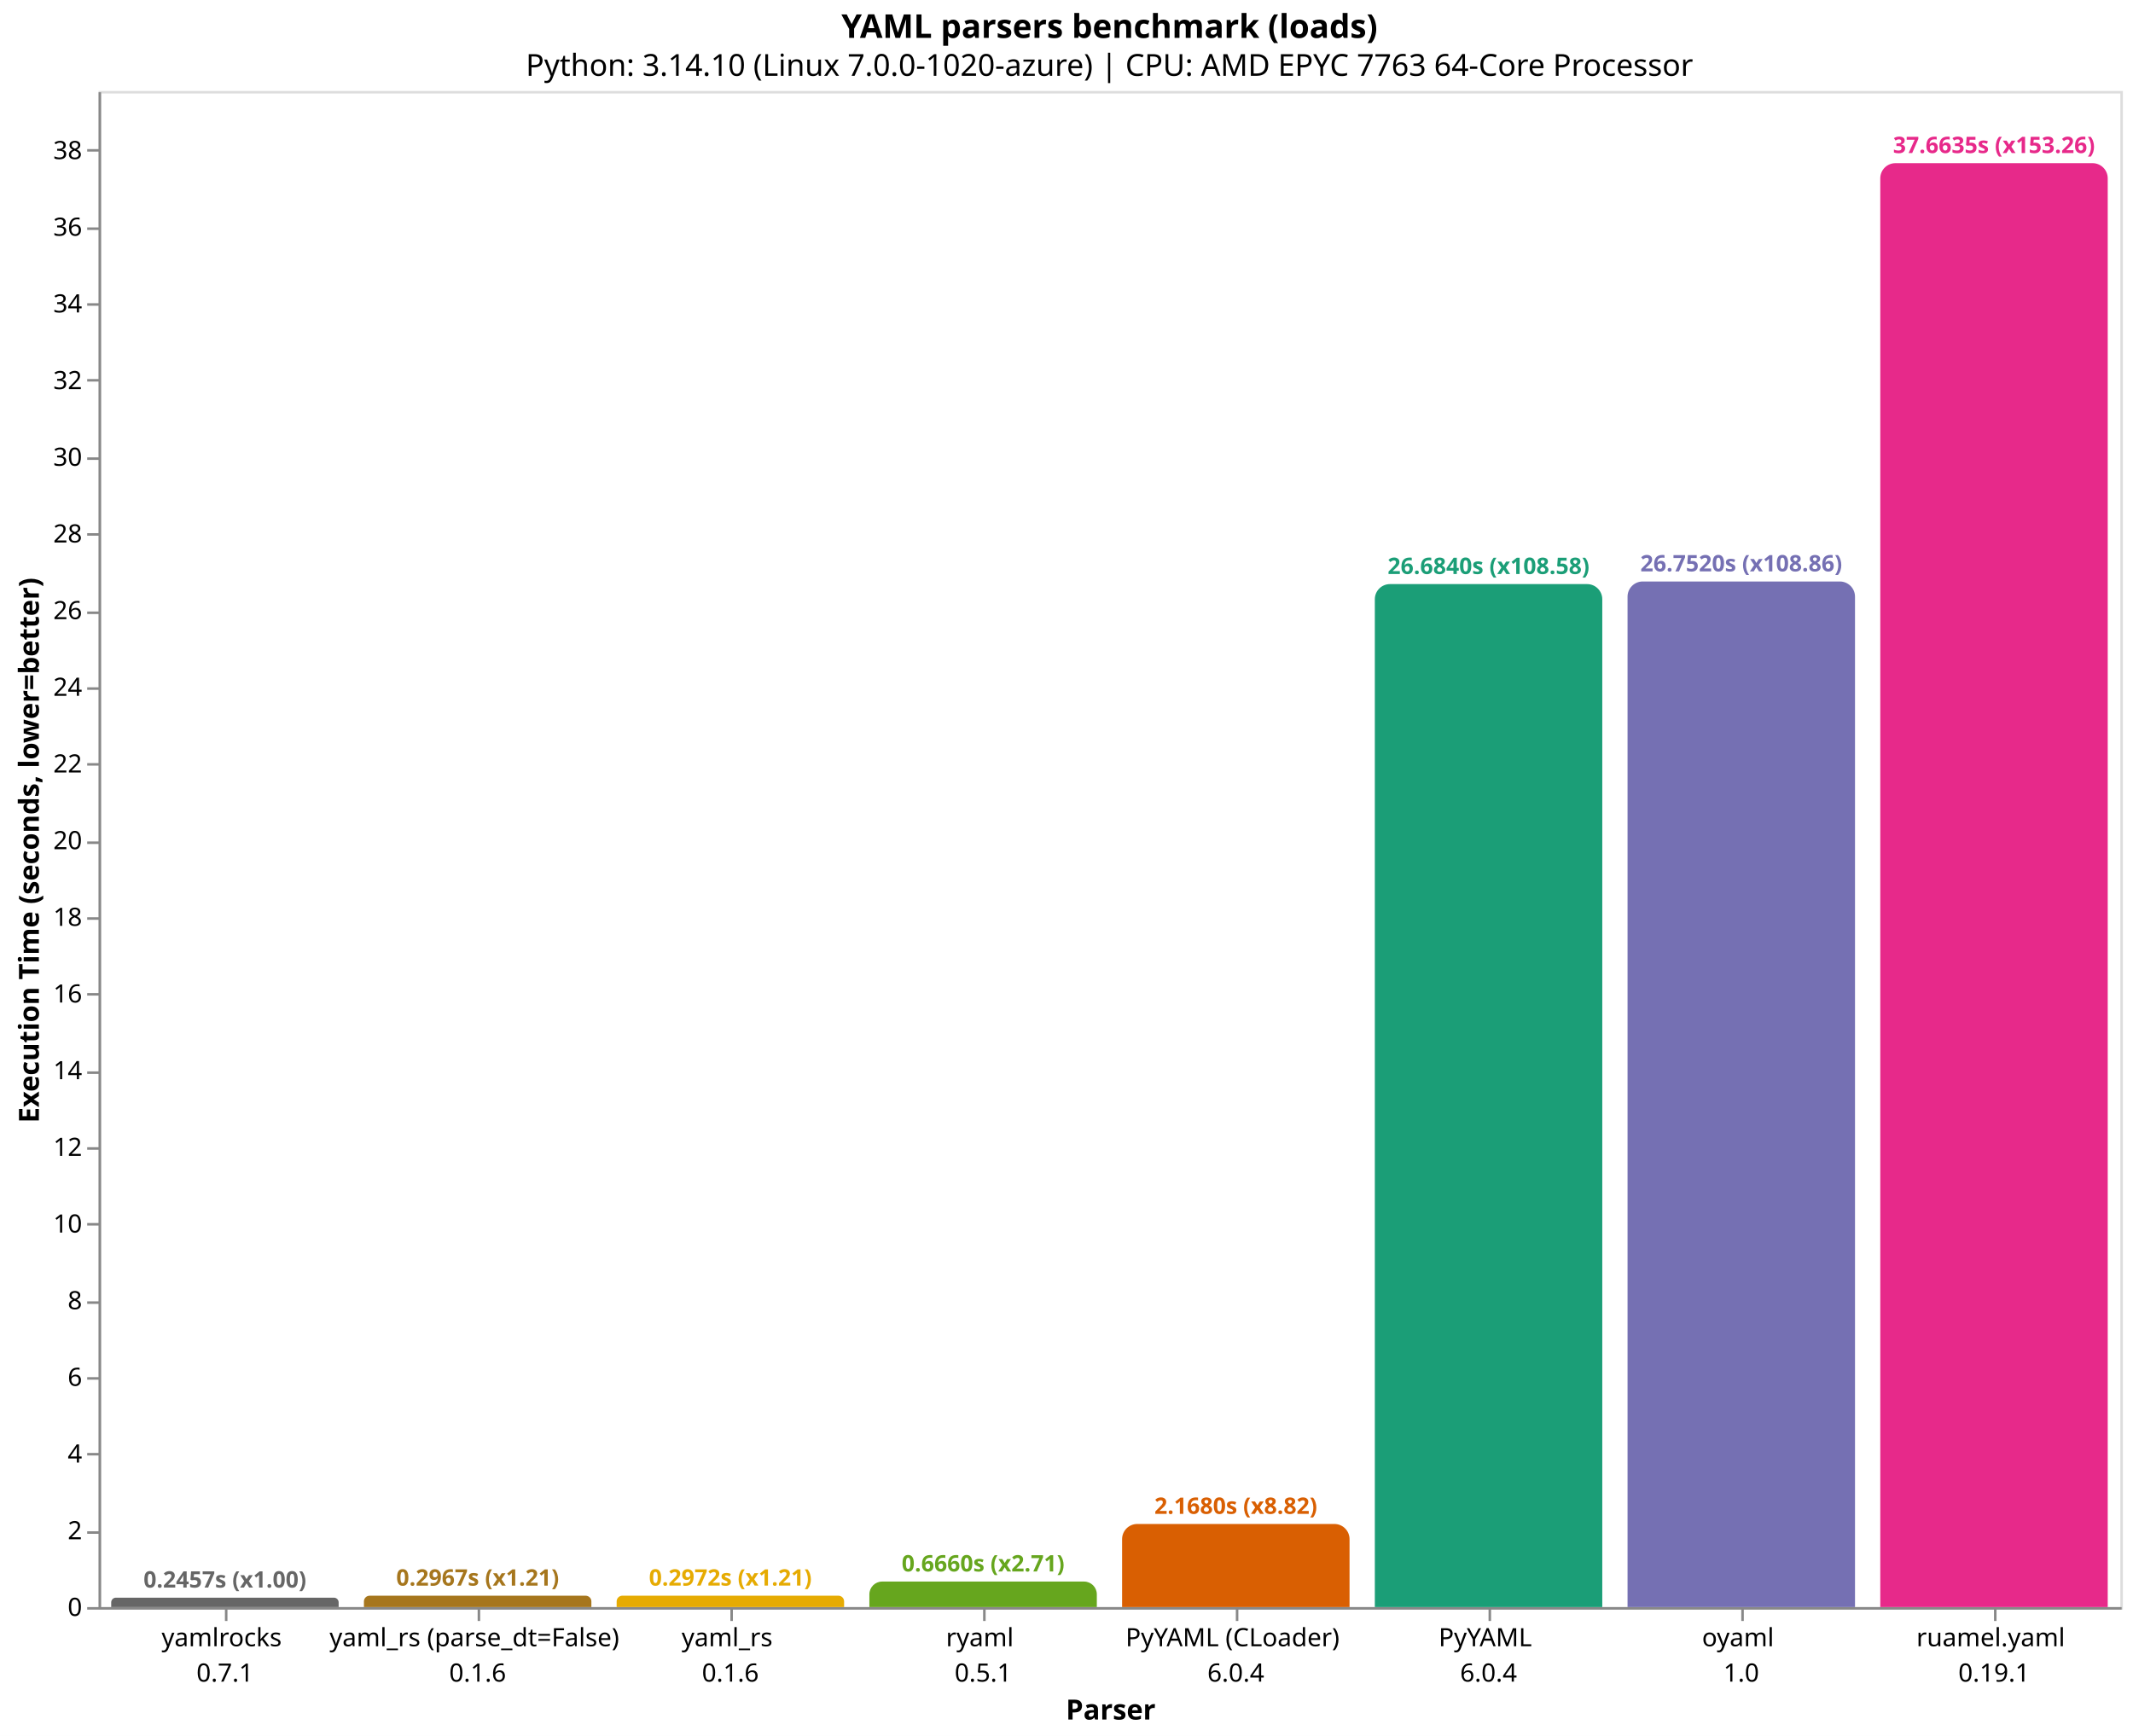
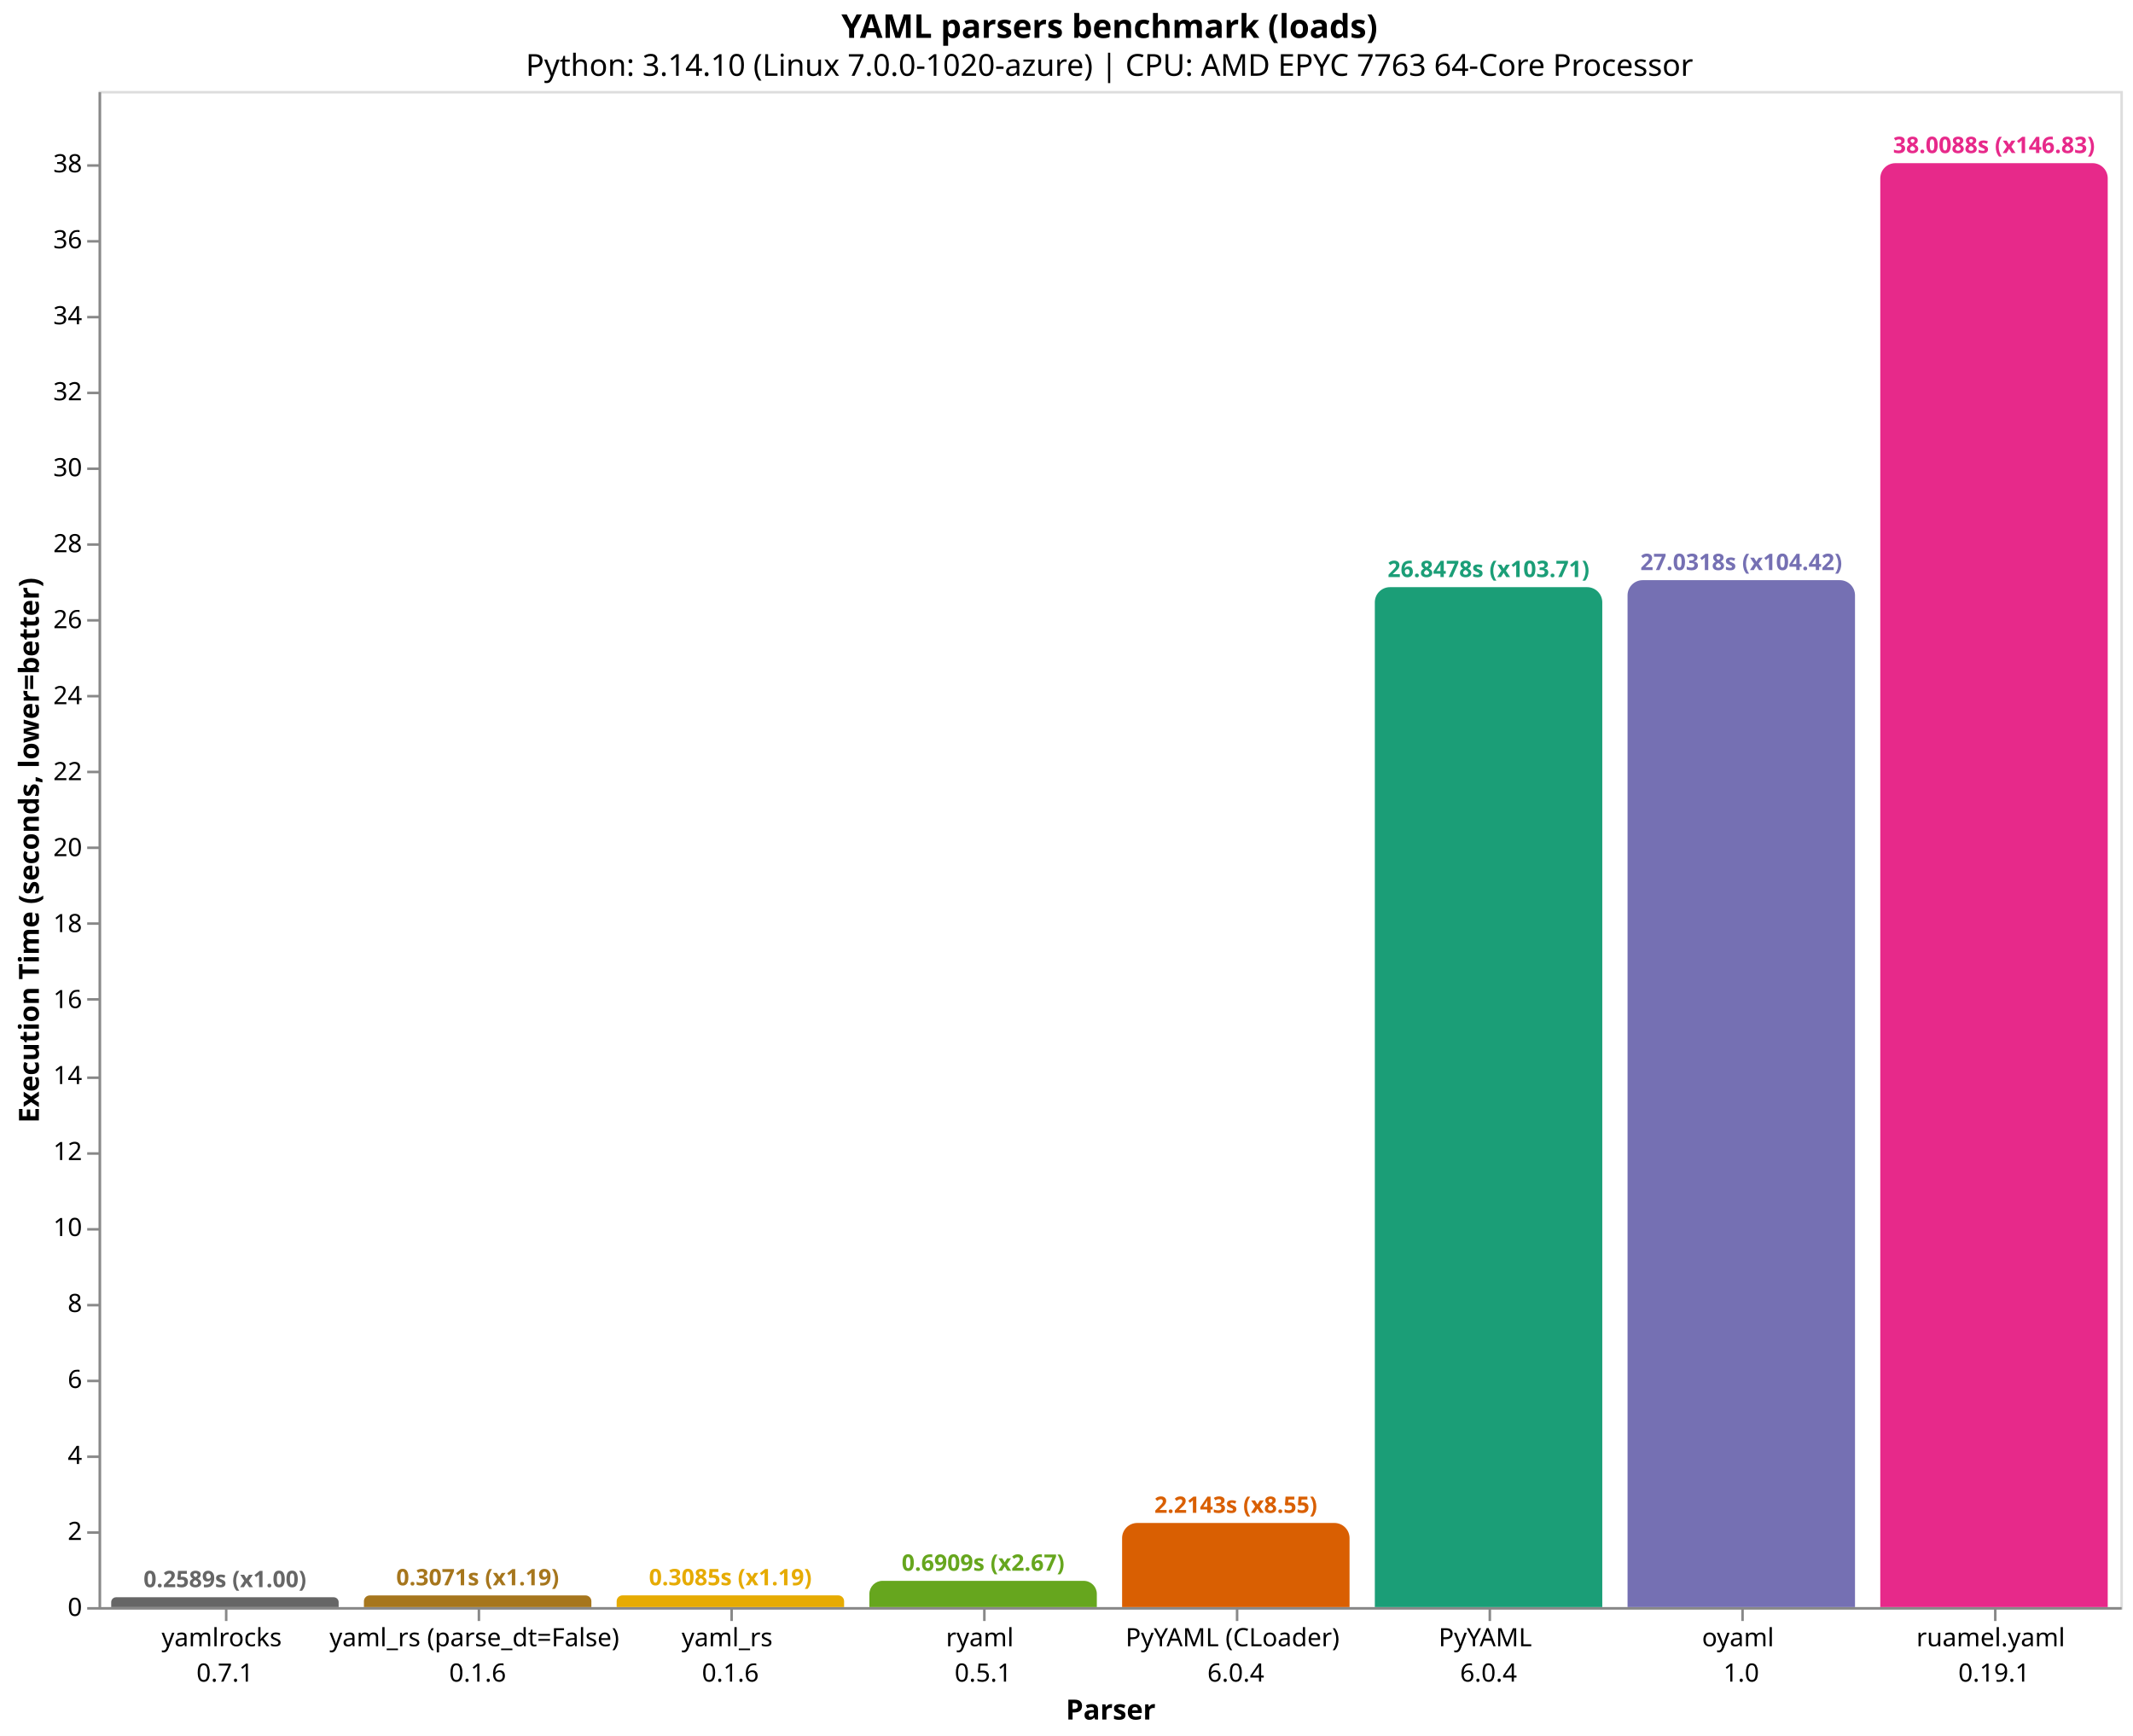
<svg xmlns="http://www.w3.org/2000/svg" version="1.1" class="marks" width="844" height="687" viewBox="0 0 844 687">
  <rect width="844" height="687" fill="white" />
  <g fill="none" stroke-miterlimit="10" transform="translate(39,36)">
    <g class="mark-group role-frame root" role="graphics-object" aria-roledescription="group mark container">
      <g transform="translate(0,0)">
        <path class="background" aria-hidden="true" d="M0.5,0.5h800v600h-800Z" stroke="#ddd" />
        <g>
          <g class="mark-group role-axis" role="graphics-symbol" aria-roledescription="axis" aria-label="X-axis titled 'Parser' for a discrete scale with 8 values: yamlrocks&#10;0.7.1, yaml_rs (parse_dt=False)&#10;0.1.6, yaml_rs&#10;0.1.6, ryaml&#10;0.5.1, PyYAML (CLoader)&#10;6.0.4, ending with ruamel.yaml&#10;0.19.1">
            <g transform="translate(0.5,600.5)">
              <path class="background" aria-hidden="true" d="M0,0h0v0h0Z" pointer-events="none" />
              <g>
                <g class="mark-rule role-axis-tick" pointer-events="none">
                  <line transform="translate(50,0)" x2="0" y2="5" stroke="#888" stroke-width="1" opacity="1" />
                  <line transform="translate(150,0)" x2="0" y2="5" stroke="#888" stroke-width="1" opacity="1" />
                  <line transform="translate(250,0)" x2="0" y2="5" stroke="#888" stroke-width="1" opacity="1" />
                  <line transform="translate(350,0)" x2="0" y2="5" stroke="#888" stroke-width="1" opacity="1" />
                  <line transform="translate(450,0)" x2="0" y2="5" stroke="#888" stroke-width="1" opacity="1" />
                  <line transform="translate(550,0)" x2="0" y2="5" stroke="#888" stroke-width="1" opacity="1" />
                  <line transform="translate(650,0)" x2="0" y2="5" stroke="#888" stroke-width="1" opacity="1" />
                  <line transform="translate(750,0)" x2="0" y2="5" stroke="#888" stroke-width="1" opacity="1" />
                </g>
                <g class="mark-text role-axis-label" pointer-events="none">
                  <text text-anchor="middle" transform="translate(49.5,15)" font-family="sans-serif" font-size="10px" fill="#000" opacity="1">
                    <tspan>yamlrocks</tspan>
                    <tspan x="0" dy="14">0.7.1</tspan>
                  </text>
                  <text text-anchor="middle" transform="translate(149.5,15)" font-family="sans-serif" font-size="10px" fill="#000" opacity="1">
                    <tspan>yaml_rs (parse_dt=False)</tspan>
                    <tspan x="0" dy="14">0.1.6</tspan>
                  </text>
                  <text text-anchor="middle" transform="translate(249.5,15)" font-family="sans-serif" font-size="10px" fill="#000" opacity="1">
                    <tspan>yaml_rs</tspan>
                    <tspan x="0" dy="14">0.1.6</tspan>
                  </text>
                  <text text-anchor="middle" transform="translate(349.5,15)" font-family="sans-serif" font-size="10px" fill="#000" opacity="1">
                    <tspan>ryaml</tspan>
                    <tspan x="0" dy="14">0.5.1</tspan>
                  </text>
                  <text text-anchor="middle" transform="translate(449.5,15)" font-family="sans-serif" font-size="10px" fill="#000" opacity="1">
                    <tspan>PyYAML (CLoader)</tspan>
                    <tspan x="0" dy="14">6.0.4</tspan>
                  </text>
                  <text text-anchor="middle" transform="translate(549.5,15)" font-family="sans-serif" font-size="10px" fill="#000" opacity="1">
                    <tspan>PyYAML</tspan>
                    <tspan x="0" dy="14">6.0.4</tspan>
                  </text>
                  <text text-anchor="middle" transform="translate(649.5,15)" font-family="sans-serif" font-size="10px" fill="#000" opacity="1">
                    <tspan>oyaml</tspan>
                    <tspan x="0" dy="14">1.0</tspan>
                  </text>
                  <text text-anchor="middle" transform="translate(749.5,15)" font-family="sans-serif" font-size="10px" fill="#000" opacity="1">
                    <tspan>ruamel.yaml</tspan>
                    <tspan x="0" dy="14">0.19.1</tspan>
                  </text>
                </g>
                <g class="mark-rule role-axis-domain" pointer-events="none">
                  <line transform="translate(0,0)" x2="800" y2="0" stroke="#888" stroke-width="1" opacity="1" />
                </g>
                <g class="mark-text role-axis-title" pointer-events="none">
                  <text text-anchor="middle" transform="translate(400,44)" font-family="sans-serif" font-size="11px" font-weight="bold" fill="#000" opacity="1">Parser</text>
                </g>
              </g>
              <path class="foreground" aria-hidden="true" d="" pointer-events="none" display="none" />
            </g>
          </g>
          <g class="mark-group role-axis" role="graphics-symbol" aria-roledescription="axis" aria-label="Y-axis titled 'Execution Time (seconds, lower=better)' for a linear scale with values from 0 to 40">
            <g transform="translate(0.5,0.5)">
              <path class="background" aria-hidden="true" d="M0,0h0v0h0Z" pointer-events="none" />
              <g>
                <g class="mark-rule role-axis-tick" pointer-events="none">
                  <line transform="translate(0,600)" x2="-5" y2="0" stroke="#888" stroke-width="1" opacity="1" />
                  <line transform="translate(0,570)" x2="-5" y2="0" stroke="#888" stroke-width="1" opacity="1" />
-                   <line transform="translate(0,539)" x2="-5" y2="0" stroke="#888" stroke-width="1" opacity="1" />
-                   <line transform="translate(0,509)" x2="-5" y2="0" stroke="#888" stroke-width="1" opacity="1" />
-                   <line transform="translate(0,479)" x2="-5" y2="0" stroke="#888" stroke-width="1" opacity="1" />
-                   <line transform="translate(0,448)" x2="-5" y2="0" stroke="#888" stroke-width="1" opacity="1" />
-                   <line transform="translate(0,418)" x2="-5" y2="0" stroke="#888" stroke-width="1" opacity="1" />
-                   <line transform="translate(0,388)" x2="-5" y2="0" stroke="#888" stroke-width="1" opacity="1" />
-                   <line transform="translate(0,357)" x2="-5" y2="0" stroke="#888" stroke-width="1" opacity="1" />
-                   <line transform="translate(0,327)" x2="-5" y2="0" stroke="#888" stroke-width="1" opacity="1" />
-                   <line transform="translate(0,297)" x2="-5" y2="0" stroke="#888" stroke-width="1" opacity="1" />
-                   <line transform="translate(0,266)" x2="-5" y2="0" stroke="#888" stroke-width="1" opacity="1" />
-                   <line transform="translate(0,236)" x2="-5" y2="0" stroke="#888" stroke-width="1" opacity="1" />
-                   <line transform="translate(0,206)" x2="-5" y2="0" stroke="#888" stroke-width="1" opacity="1" />
-                   <line transform="translate(0,175)" x2="-5" y2="0" stroke="#888" stroke-width="1" opacity="1" />
-                   <line transform="translate(0,145)" x2="-5" y2="0" stroke="#888" stroke-width="1" opacity="1" />
-                   <line transform="translate(0,114)" x2="-5" y2="0" stroke="#888" stroke-width="1" opacity="1" />
-                   <line transform="translate(0,84)" x2="-5" y2="0" stroke="#888" stroke-width="1" opacity="1" />
-                   <line transform="translate(0,54)" x2="-5" y2="0" stroke="#888" stroke-width="1" opacity="1" />
-                   <line transform="translate(0,23)" x2="-5" y2="0" stroke="#888" stroke-width="1" opacity="1" />
+                   <line transform="translate(0,540)" x2="-5" y2="0" stroke="#888" stroke-width="1" opacity="1" />
+                   <line transform="translate(0,510)" x2="-5" y2="0" stroke="#888" stroke-width="1" opacity="1" />
+                   <line transform="translate(0,480)" x2="-5" y2="0" stroke="#888" stroke-width="1" opacity="1" />
+                   <line transform="translate(0,450)" x2="-5" y2="0" stroke="#888" stroke-width="1" opacity="1" />
+                   <line transform="translate(0,420)" x2="-5" y2="0" stroke="#888" stroke-width="1" opacity="1" />
+                   <line transform="translate(0,390)" x2="-5" y2="0" stroke="#888" stroke-width="1" opacity="1" />
+                   <line transform="translate(0,359)" x2="-5" y2="0" stroke="#888" stroke-width="1" opacity="1" />
+                   <line transform="translate(0,329)" x2="-5" y2="0" stroke="#888" stroke-width="1" opacity="1" />
+                   <line transform="translate(0,299)" x2="-5" y2="0" stroke="#888" stroke-width="1" opacity="1" />
+                   <line transform="translate(0,269)" x2="-5" y2="0" stroke="#888" stroke-width="1" opacity="1" />
+                   <line transform="translate(0,239)" x2="-5" y2="0" stroke="#888" stroke-width="1" opacity="1" />
+                   <line transform="translate(0,209)" x2="-5" y2="0" stroke="#888" stroke-width="1" opacity="1" />
+                   <line transform="translate(0,179)" x2="-5" y2="0" stroke="#888" stroke-width="1" opacity="1" />
+                   <line transform="translate(0,149)" x2="-5" y2="0" stroke="#888" stroke-width="1" opacity="1" />
+                   <line transform="translate(0,119)" x2="-5" y2="0" stroke="#888" stroke-width="1" opacity="1" />
+                   <line transform="translate(0,89)" x2="-5" y2="0" stroke="#888" stroke-width="1" opacity="1" />
+                   <line transform="translate(0,59)" x2="-5" y2="0" stroke="#888" stroke-width="1" opacity="1" />
+                   <line transform="translate(0,29)" x2="-5" y2="0" stroke="#888" stroke-width="1" opacity="1" />
                </g>
                <g class="mark-text role-axis-label" pointer-events="none">
                  <text text-anchor="end" transform="translate(-7,603)" font-family="sans-serif" font-size="10px" fill="#000" opacity="1">0</text>
-                   <text text-anchor="end" transform="translate(-7,572.6561)" font-family="sans-serif" font-size="10px" fill="#000" opacity="1">2</text>
-                   <text text-anchor="end" transform="translate(-7,542.3122)" font-family="sans-serif" font-size="10px" fill="#000" opacity="1">4</text>
-                   <text text-anchor="end" transform="translate(-7,511.9683)" font-family="sans-serif" font-size="10px" fill="#000" opacity="1">6</text>
-                   <text text-anchor="end" transform="translate(-7,481.6244)" font-family="sans-serif" font-size="10px" fill="#000" opacity="1">8</text>
-                   <text text-anchor="end" transform="translate(-7,451.2805)" font-family="sans-serif" font-size="10px" fill="#000" opacity="1">10</text>
-                   <text text-anchor="end" transform="translate(-7,420.9366)" font-family="sans-serif" font-size="10px" fill="#000" opacity="1">12</text>
-                   <text text-anchor="end" transform="translate(-7,390.5927)" font-family="sans-serif" font-size="10px" fill="#000" opacity="1">14</text>
-                   <text text-anchor="end" transform="translate(-7,360.2488)" font-family="sans-serif" font-size="10px" fill="#000" opacity="1">16</text>
-                   <text text-anchor="end" transform="translate(-7,329.9049)" font-family="sans-serif" font-size="10px" fill="#000" opacity="1">18</text>
-                   <text text-anchor="end" transform="translate(-7,299.561)" font-family="sans-serif" font-size="10px" fill="#000" opacity="1">20</text>
-                   <text text-anchor="end" transform="translate(-7,269.2171)" font-family="sans-serif" font-size="10px" fill="#000" opacity="1">22</text>
-                   <text text-anchor="end" transform="translate(-7,238.8732)" font-family="sans-serif" font-size="10px" fill="#000" opacity="1">24</text>
-                   <text text-anchor="end" transform="translate(-7,208.5293)" font-family="sans-serif" font-size="10px" fill="#000" opacity="1">26</text>
-                   <text text-anchor="end" transform="translate(-7,178.1854)" font-family="sans-serif" font-size="10px" fill="#000" opacity="1">28</text>
-                   <text text-anchor="end" transform="translate(-7,147.8415)" font-family="sans-serif" font-size="10px" fill="#000" opacity="1">30</text>
-                   <text text-anchor="end" transform="translate(-7,117.4976)" font-family="sans-serif" font-size="10px" fill="#000" opacity="1">32</text>
-                   <text text-anchor="end" transform="translate(-7,87.15371)" font-family="sans-serif" font-size="10px" fill="#000" opacity="1">34</text>
-                   <text text-anchor="end" transform="translate(-7,56.80981)" font-family="sans-serif" font-size="10px" fill="#000" opacity="1">36</text>
-                   <text text-anchor="end" transform="translate(-7,26.46591)" font-family="sans-serif" font-size="10px" fill="#000" opacity="1">38</text>
+                   <text text-anchor="end" transform="translate(-7,572.9318)" font-family="sans-serif" font-size="10px" fill="#000" opacity="1">2</text>
+                   <text text-anchor="end" transform="translate(-7,542.8635)" font-family="sans-serif" font-size="10px" fill="#000" opacity="1">4</text>
+                   <text text-anchor="end" transform="translate(-7,512.7953)" font-family="sans-serif" font-size="10px" fill="#000" opacity="1">6</text>
+                   <text text-anchor="end" transform="translate(-7,482.727)" font-family="sans-serif" font-size="10px" fill="#000" opacity="1">8</text>
+                   <text text-anchor="end" transform="translate(-7,452.6588)" font-family="sans-serif" font-size="10px" fill="#000" opacity="1">10</text>
+                   <text text-anchor="end" transform="translate(-7,422.5905)" font-family="sans-serif" font-size="10px" fill="#000" opacity="1">12</text>
+                   <text text-anchor="end" transform="translate(-7,392.5223)" font-family="sans-serif" font-size="10px" fill="#000" opacity="1">14</text>
+                   <text text-anchor="end" transform="translate(-7,362.454)" font-family="sans-serif" font-size="10px" fill="#000" opacity="1">16</text>
+                   <text text-anchor="end" transform="translate(-7,332.3858)" font-family="sans-serif" font-size="10px" fill="#000" opacity="1">18</text>
+                   <text text-anchor="end" transform="translate(-7,302.3175)" font-family="sans-serif" font-size="10px" fill="#000" opacity="1">20</text>
+                   <text text-anchor="end" transform="translate(-7,272.2493)" font-family="sans-serif" font-size="10px" fill="#000" opacity="1">22</text>
+                   <text text-anchor="end" transform="translate(-7,242.181)" font-family="sans-serif" font-size="10px" fill="#000" opacity="1">24</text>
+                   <text text-anchor="end" transform="translate(-7,212.1128)" font-family="sans-serif" font-size="10px" fill="#000" opacity="1">26</text>
+                   <text text-anchor="end" transform="translate(-7,182.0445)" font-family="sans-serif" font-size="10px" fill="#000" opacity="1">28</text>
+                   <text text-anchor="end" transform="translate(-7,151.9763)" font-family="sans-serif" font-size="10px" fill="#000" opacity="1">30</text>
+                   <text text-anchor="end" transform="translate(-7,121.9081)" font-family="sans-serif" font-size="10px" fill="#000" opacity="1">32</text>
+                   <text text-anchor="end" transform="translate(-7,91.83981)" font-family="sans-serif" font-size="10px" fill="#000" opacity="1">34</text>
+                   <text text-anchor="end" transform="translate(-7,61.77156)" font-family="sans-serif" font-size="10px" fill="#000" opacity="1">36</text>
+                   <text text-anchor="end" transform="translate(-7,31.70332)" font-family="sans-serif" font-size="10px" fill="#000" opacity="1">38</text>
                </g>
                <g class="mark-rule role-axis-domain" pointer-events="none">
                  <line transform="translate(0,600)" x2="0" y2="-600" stroke="#888" stroke-width="1" opacity="1" />
                </g>
                <g class="mark-text role-axis-title" pointer-events="none">
                  <text text-anchor="middle" transform="translate(-22.12305,300) rotate(-90) translate(0,-2)" font-family="sans-serif" font-size="11px" font-weight="bold" fill="#000" opacity="1">Execution Time (seconds, lower=better)</text>
                </g>
              </g>
              <path class="foreground" aria-hidden="true" d="" pointer-events="none" display="none" />
            </g>
          </g>
          <g class="mark-group role-scope" role="graphics-object" aria-roledescription="group mark container">
-             <g transform="translate(5,596.2715)">
-               <path class="background" aria-hidden="true" d="M1.864,0L88.136,0C89.165,0,90,0.835,90,1.864L90,3.728C90,3.728,90,3.728,90,3.728L0,3.728C0,3.728,0,3.728,0,3.728L0,1.864C0,0.835,0.835,0,1.864,0Z" />
+             <g transform="translate(5,596.1082)">
+               <path class="background" aria-hidden="true" d="M1.946,0L88.054,0C89.128,0,90,0.872,90,1.946L90,3.892C90,3.892,90,3.892,90,3.892L0,3.892C0,3.892,0,3.892,0,3.892L0,1.946C0,0.872,0.872,0,1.946,0Z" />
              <g clip-path="url(#clip1)">
                <g class="mark-group role-scope" role="graphics-object" aria-roledescription="group mark container">
-                   <g transform="translate(0,-596.2715)">
-                     <path class="background" aria-hidden="true" d="M0,0h90v0h-90Z" />
-                     <g>
-                       <g class="mark-rect role-mark layer_0_marks" role="graphics-object" aria-roledescription="rect mark container">
-                         <path aria-label="Parser: yamlrocks&#10;0.7.1; Execution Time (seconds, lower=better): 0.245749078333; parser: yamlrocks; Execution Time (s): 0.2457; Slowdown: 1.00" role="graphics-symbol" aria-roledescription="bar" d="M0,596.272h90v3.728h-90Z" fill="#666666" />
-                       </g>
-                     </g>
-                     <path class="foreground" aria-hidden="true" d="" display="none" />
-                   </g>
-                 </g>
-               </g>
-               <path class="foreground" aria-hidden="true" d="" display="none" />
-             </g>
-             <g transform="translate(105,595.4979)">
-               <path class="background" aria-hidden="true" d="M2.251,0L87.749,0C88.991,0,90,1.009,90,2.251L90,4.502C90,4.502,90,4.502,90,4.502L0,4.502C0,4.502,0,4.502,0,4.502L0,2.251C0,1.009,1.009,0,2.251,0Z" />
+                   <g transform="translate(0,-596.1082)">
+                     <path class="background" aria-hidden="true" d="M0,0h90v0h-90Z" />
+                     <g>
+                       <g class="mark-rect role-mark layer_0_marks" role="graphics-object" aria-roledescription="rect mark container">
+                         <path aria-label="Parser: yamlrocks&#10;0.7.1; Execution Time (seconds, lower=better): 0.258866847667; parser: yamlrocks; Execution Time (s): 0.2589; Slowdown: 1.00" role="graphics-symbol" aria-roledescription="bar" d="M0,596.108h90v3.892h-90Z" fill="#666666" />
+                       </g>
+                     </g>
+                     <path class="foreground" aria-hidden="true" d="" display="none" />
+                   </g>
+                 </g>
+               </g>
+               <path class="foreground" aria-hidden="true" d="" display="none" />
+             </g>
+             <g transform="translate(105,595.3835)">
+               <path class="background" aria-hidden="true" d="M2.308,0L87.692,0C88.966,0,90,1.034,90,2.308L90,4.616C90,4.616,90,4.616,90,4.616L0,4.616C0,4.616,0,4.616,0,4.616L0,2.308C0,1.034,1.034,0,2.308,0Z" />
              <g clip-path="url(#clip2)">
                <g class="mark-group role-scope" role="graphics-object" aria-roledescription="group mark container">
-                   <g transform="translate(0,-595.4979)">
-                     <path class="background" aria-hidden="true" d="M0,0h90v0h-90Z" />
-                     <g>
-                       <g class="mark-rect role-mark layer_0_marks" role="graphics-object" aria-roledescription="rect mark container">
-                         <path aria-label="Parser: yaml_rs (parse_dt=False)&#10;0.1.6; Execution Time (seconds, lower=better): 0.296735385; parser: yaml_rs (parse_dt=False); Execution Time (s): 0.2967; Slowdown: 1.21" role="graphics-symbol" aria-roledescription="bar" d="M0,595.498h90v4.502h-90Z" fill="#a6761d" />
-                       </g>
-                     </g>
-                     <path class="foreground" aria-hidden="true" d="" display="none" />
-                   </g>
-                 </g>
-               </g>
-               <path class="foreground" aria-hidden="true" d="" display="none" />
-             </g>
-             <g transform="translate(205,595.4904)">
-               <path class="background" aria-hidden="true" d="M2.255,0L87.745,0C88.99,0,90,1.01,90,2.255L90,4.51C90,4.51,90,4.51,90,4.51L0,4.51C0,4.51,0,4.51,0,4.51L0,2.255C0,1.01,1.01,0,2.255,0Z" />
+                   <g transform="translate(0,-595.3835)">
+                     <path class="background" aria-hidden="true" d="M0,0h90v0h-90Z" />
+                     <g>
+                       <g class="mark-rect role-mark layer_0_marks" role="graphics-object" aria-roledescription="rect mark container">
+                         <path aria-label="Parser: yaml_rs (parse_dt=False)&#10;0.1.6; Execution Time (seconds, lower=better): 0.307066312667; parser: yaml_rs (parse_dt=False); Execution Time (s): 0.3071; Slowdown: 1.19" role="graphics-symbol" aria-roledescription="bar" d="M0,595.384h90v4.616h-90Z" fill="#a6761d" />
+                       </g>
+                     </g>
+                     <path class="foreground" aria-hidden="true" d="" display="none" />
+                   </g>
+                 </g>
+               </g>
+               <path class="foreground" aria-hidden="true" d="" display="none" />
+             </g>
+             <g transform="translate(205,595.3627)">
+               <path class="background" aria-hidden="true" d="M2.319,0L87.681,0C88.961,0,90,1.039,90,2.319L90,4.637C90,4.637,90,4.637,90,4.637L0,4.637C0,4.637,0,4.637,0,4.637L0,2.319C0,1.039,1.039,0,2.319,0Z" />
              <g clip-path="url(#clip3)">
                <g class="mark-group role-scope" role="graphics-object" aria-roledescription="group mark container">
-                   <g transform="translate(0,-595.4904)">
-                     <path class="background" aria-hidden="true" d="M0,0h90v0h-90Z" />
-                     <g>
-                       <g class="mark-rect role-mark layer_0_marks" role="graphics-object" aria-roledescription="rect mark container">
-                         <path aria-label="Parser: yaml_rs&#10;0.1.6; Execution Time (seconds, lower=better): 0.297236001667; parser: yaml_rs; Execution Time (s): 0.2972; Slowdown: 1.21" role="graphics-symbol" aria-roledescription="bar" d="M0,595.49h90v4.51h-90Z" fill="#e6ab02" />
-                       </g>
-                     </g>
-                     <path class="foreground" aria-hidden="true" d="" display="none" />
-                   </g>
-                 </g>
-               </g>
-               <path class="foreground" aria-hidden="true" d="" display="none" />
-             </g>
-             <g transform="translate(305,589.8955)">
-               <path class="background" aria-hidden="true" d="M5.052,0L84.948,0C87.736,0,90,2.264,90,5.052L90,10.104C90,10.104,90,10.104,90,10.104L0,10.104C0,10.104,0,10.104,0,10.104L0,5.052C0,2.264,2.264,0,5.052,0Z" />
+                   <g transform="translate(0,-595.3627)">
+                     <path class="background" aria-hidden="true" d="M0,0h90v0h-90Z" />
+                     <g>
+                       <g class="mark-rect role-mark layer_0_marks" role="graphics-object" aria-roledescription="rect mark container">
+                         <path aria-label="Parser: yaml_rs&#10;0.1.6; Execution Time (seconds, lower=better): 0.308454432667; parser: yaml_rs; Execution Time (s): 0.3085; Slowdown: 1.19" role="graphics-symbol" aria-roledescription="bar" d="M0,595.363h90v4.637h-90Z" fill="#e6ab02" />
+                       </g>
+                     </g>
+                     <path class="foreground" aria-hidden="true" d="" display="none" />
+                   </g>
+                 </g>
+               </g>
+               <path class="foreground" aria-hidden="true" d="" display="none" />
+             </g>
+             <g transform="translate(305,589.6127)">
+               <path class="background" aria-hidden="true" d="M5.194,0L84.806,0C87.673,0,90,2.327,90,5.194L90,10.387C90,10.387,90,10.387,90,10.387L0,10.387C0,10.387,0,10.387,0,10.387L0,5.194C0,2.327,2.327,0,5.194,0Z" />
              <g clip-path="url(#clip4)">
                <g class="mark-group role-scope" role="graphics-object" aria-roledescription="group mark container">
-                   <g transform="translate(0,-589.8955)">
-                     <path class="background" aria-hidden="true" d="M0,0h90v0h-90Z" />
-                     <g>
-                       <g class="mark-rect role-mark layer_0_marks" role="graphics-object" aria-roledescription="rect mark container">
-                         <path aria-label="Parser: ryaml&#10;0.5.1; Execution Time (seconds, lower=better): 0.665996126333; parser: ryaml; Execution Time (s): 0.6660; Slowdown: 2.71" role="graphics-symbol" aria-roledescription="bar" d="M0,589.896h90v10.104h-90Z" fill="#66a61e" />
-                       </g>
-                     </g>
-                     <path class="foreground" aria-hidden="true" d="" display="none" />
-                   </g>
-                 </g>
-               </g>
-               <path class="foreground" aria-hidden="true" d="" display="none" />
-             </g>
-             <g transform="translate(405,567.1072)">
-               <path class="background" aria-hidden="true" d="M6,0L84,0C87.311,0,90,2.689,90,6L90,32.893C90,32.893,90,32.893,90,32.893L0,32.893C0,32.893,0,32.893,0,32.893L0,6C0,2.689,2.689,0,6,0Z" />
+                   <g transform="translate(0,-589.6127)">
+                     <path class="background" aria-hidden="true" d="M0,0h90v0h-90Z" />
+                     <g>
+                       <g class="mark-rect role-mark layer_0_marks" role="graphics-object" aria-roledescription="rect mark container">
+                         <path aria-label="Parser: ryaml&#10;0.5.1; Execution Time (seconds, lower=better): 0.690915014667; parser: ryaml; Execution Time (s): 0.6909; Slowdown: 2.67" role="graphics-symbol" aria-roledescription="bar" d="M0,589.613h90v10.387h-90Z" fill="#66a61e" />
+                       </g>
+                     </g>
+                     <path class="foreground" aria-hidden="true" d="" display="none" />
+                   </g>
+                 </g>
+               </g>
+               <path class="foreground" aria-hidden="true" d="" display="none" />
+             </g>
+             <g transform="translate(405,566.7102)">
+               <path class="background" aria-hidden="true" d="M6,0L84,0C87.311,0,90,2.689,90,6L90,33.29C90,33.29,90,33.29,90,33.29L0,33.29C0,33.29,0,33.29,0,33.29L0,6C0,2.689,2.689,0,6,0Z" />
              <g clip-path="url(#clip5)">
                <g class="mark-group role-scope" role="graphics-object" aria-roledescription="group mark container">
-                   <g transform="translate(0,-567.1072)">
-                     <path class="background" aria-hidden="true" d="M0,0h90v0h-90Z" />
-                     <g>
-                       <g class="mark-rect role-mark layer_0_marks" role="graphics-object" aria-roledescription="rect mark container">
-                         <path aria-label="Parser: PyYAML (CLoader)&#10;6.0.4; Execution Time (seconds, lower=better): 2.16799781433; parser: PyYAML (CLoader); Execution Time (s): 2.1680; Slowdown: 8.82" role="graphics-symbol" aria-roledescription="bar" d="M0,567.107h90v32.893h-90Z" fill="#d95f02" />
-                       </g>
-                     </g>
-                     <path class="foreground" aria-hidden="true" d="" display="none" />
-                   </g>
-                 </g>
-               </g>
-               <path class="foreground" aria-hidden="true" d="" display="none" />
-             </g>
-             <g transform="translate(505,195.152)">
-               <path class="background" aria-hidden="true" d="M6,0L84,0C87.311,0,90,2.689,90,6L90,404.848C90,404.848,90,404.848,90,404.848L0,404.848C0,404.848,0,404.848,0,404.848L0,6C0,2.689,2.689,0,6,0Z" />
+                   <g transform="translate(0,-566.7102)">
+                     <path class="background" aria-hidden="true" d="M0,0h90v0h-90Z" />
+                     <g>
+                       <g class="mark-rect role-mark layer_0_marks" role="graphics-object" aria-roledescription="rect mark container">
+                         <path aria-label="Parser: PyYAML (CLoader)&#10;6.0.4; Execution Time (seconds, lower=better): 2.21428279433; parser: PyYAML (CLoader); Execution Time (s): 2.2143; Slowdown: 8.55" role="graphics-symbol" aria-roledescription="bar" d="M0,566.71h90v33.29h-90Z" fill="#d95f02" />
+                       </g>
+                     </g>
+                     <path class="foreground" aria-hidden="true" d="" display="none" />
+                   </g>
+                 </g>
+               </g>
+               <path class="foreground" aria-hidden="true" d="" display="none" />
+             </g>
+             <g transform="translate(505,196.367)">
+               <path class="background" aria-hidden="true" d="M6,0L84,0C87.311,0,90,2.689,90,6L90,403.633C90,403.633,90,403.633,90,403.633L0,403.633C0,403.633,0,403.633,0,403.633L0,6C0,2.689,2.689,0,6,0Z" />
              <g clip-path="url(#clip6)">
                <g class="mark-group role-scope" role="graphics-object" aria-roledescription="group mark container">
-                   <g transform="translate(0,-195.152)">
-                     <path class="background" aria-hidden="true" d="M0,0h90v0h-90Z" />
-                     <g>
-                       <g class="mark-rect role-mark layer_0_marks" role="graphics-object" aria-roledescription="rect mark container">
-                         <path aria-label="Parser: PyYAML&#10;6.0.4; Execution Time (seconds, lower=better): 26.683979667; parser: PyYAML; Execution Time (s): 26.6840; Slowdown: 108.58" role="graphics-symbol" aria-roledescription="bar" d="M0,195.152h90v404.848h-90Z" fill="#1b9e77" />
-                       </g>
-                     </g>
-                     <path class="foreground" aria-hidden="true" d="" display="none" />
-                   </g>
-                 </g>
-               </g>
-               <path class="foreground" aria-hidden="true" d="" display="none" />
-             </g>
-             <g transform="translate(605,194.1204)">
-               <path class="background" aria-hidden="true" d="M6,0L84,0C87.311,0,90,2.689,90,6L90,405.88C90,405.88,90,405.88,90,405.88L0,405.88C0,405.88,0,405.88,0,405.88L0,6C0,2.689,2.689,0,6,0Z" />
+                   <g transform="translate(0,-196.367)">
+                     <path class="background" aria-hidden="true" d="M0,0h90v0h-90Z" />
+                     <g>
+                       <g class="mark-rect role-mark layer_0_marks" role="graphics-object" aria-roledescription="rect mark container">
+                         <path aria-label="Parser: PyYAML&#10;6.0.4; Execution Time (seconds, lower=better): 26.8477924247; parser: PyYAML; Execution Time (s): 26.8478; Slowdown: 103.71" role="graphics-symbol" aria-roledescription="bar" d="M0,196.367h90v403.633h-90Z" fill="#1b9e77" />
+                       </g>
+                     </g>
+                     <path class="foreground" aria-hidden="true" d="" display="none" />
+                   </g>
+                 </g>
+               </g>
+               <path class="foreground" aria-hidden="true" d="" display="none" />
+             </g>
+             <g transform="translate(605,193.6002)">
+               <path class="background" aria-hidden="true" d="M6,0L84,0C87.311,0,90,2.689,90,6L90,406.4C90,406.4,90,406.4,90,406.4L0,406.4C0,406.4,0,406.4,0,406.4L0,6C0,2.689,2.689,0,6,0Z" />
              <g clip-path="url(#clip7)">
                <g class="mark-group role-scope" role="graphics-object" aria-roledescription="group mark container">
-                   <g transform="translate(0,-194.1204)">
-                     <path class="background" aria-hidden="true" d="M0,0h90v0h-90Z" />
-                     <g>
-                       <g class="mark-rect role-mark layer_0_marks" role="graphics-object" aria-roledescription="rect mark container">
-                         <path aria-label="Parser: oyaml&#10;1.0; Execution Time (seconds, lower=better): 26.7519716333; parser: oyaml; Execution Time (s): 26.7520; Slowdown: 108.86" role="graphics-symbol" aria-roledescription="bar" d="M0,194.12h90v405.88h-90Z" fill="#7570b3" />
+                   <g transform="translate(0,-193.6002)">
+                     <path class="background" aria-hidden="true" d="M0,0h90v0h-90Z" />
+                     <g>
+                       <g class="mark-rect role-mark layer_0_marks" role="graphics-object" aria-roledescription="rect mark container">
+                         <path aria-label="Parser: oyaml&#10;1.0; Execution Time (seconds, lower=better): 27.031827969; parser: oyaml; Execution Time (s): 27.0318; Slowdown: 104.42" role="graphics-symbol" aria-roledescription="bar" d="M0,193.6h90v406.4h-90Z" fill="#7570b3" />
                      </g>
                    </g>
                    <path class="foreground" aria-hidden="true" d="" display="none" />
                  </g>
                </g>
              </g>
              <path class="foreground" aria-hidden="true" d="" display="none" />
            </g>
            <g transform="translate(705,28.57143)">
              <path class="background" aria-hidden="true" d="M6,0L84,0C87.311,0,90,2.689,90,6L90,571.429C90,571.429,90,571.429,90,571.429L0,571.429C0,571.429,0,571.429,0,571.429L0,6C0,2.689,2.689,0,6,0Z" />
              <g clip-path="url(#clip8)">
                <g class="mark-group role-scope" role="graphics-object" aria-roledescription="group mark container">
                  <g transform="translate(0,-28.57143)">
                    <path class="background" aria-hidden="true" d="M0,0h90v0h-90Z" />
                    <g>
                      <g class="mark-rect role-mark layer_0_marks" role="graphics-object" aria-roledescription="rect mark container">
-                         <path aria-label="Parser: ruamel.yaml&#10;0.19.1; Execution Time (seconds, lower=better): 37.6634893433; parser: ruamel.yaml; Execution Time (s): 37.6635; Slowdown: 153.26" role="graphics-symbol" aria-roledescription="bar" d="M0,28.571h90v571.429h-90Z" fill="#e7298a" />
+                         <path aria-label="Parser: ruamel.yaml&#10;0.19.1; Execution Time (seconds, lower=better): 38.0087726367; parser: ruamel.yaml; Execution Time (s): 38.0088; Slowdown: 146.83" role="graphics-symbol" aria-roledescription="bar" d="M0,28.571h90v571.429h-90Z" fill="#e7298a" />
                      </g>
                    </g>
                    <path class="foreground" aria-hidden="true" d="" display="none" />
                  </g>
                </g>
              </g>
              <path class="foreground" aria-hidden="true" d="" display="none" />
            </g>
          </g>
          <g class="mark-text role-mark layer_1_marks" role="graphics-object" aria-roledescription="text mark container">
-             <text aria-label="Parser: yamlrocks&#10;0.7.1; Execution Time (seconds, lower=better): 0.245749078333; parser: yamlrocks; label: 0.2457s (x1.00); Execution Time (s): 0.2457; Slowdown: 1.00" role="graphics-symbol" aria-roledescription="text mark" text-anchor="middle" transform="translate(50,592.2715)" font-family="sans-serif" font-size="9px" font-weight="bold" fill="#666666">0.2457s (x1.00)</text>
-             <text aria-label="Parser: yaml_rs (parse_dt=False)&#10;0.1.6; Execution Time (seconds, lower=better): 0.296735385; parser: yaml_rs (parse_dt=False); label: 0.2967s (x1.21); Execution Time (s): 0.2967; Slowdown: 1.21" role="graphics-symbol" aria-roledescription="text mark" text-anchor="middle" transform="translate(150,591.4979)" font-family="sans-serif" font-size="9px" font-weight="bold" fill="#a6761d">0.2967s (x1.21)</text>
-             <text aria-label="Parser: yaml_rs&#10;0.1.6; Execution Time (seconds, lower=better): 0.297236001667; parser: yaml_rs; label: 0.2972s (x1.21); Execution Time (s): 0.2972; Slowdown: 1.21" role="graphics-symbol" aria-roledescription="text mark" text-anchor="middle" transform="translate(250,591.4904)" font-family="sans-serif" font-size="9px" font-weight="bold" fill="#e6ab02">0.2972s (x1.21)</text>
-             <text aria-label="Parser: ryaml&#10;0.5.1; Execution Time (seconds, lower=better): 0.665996126333; parser: ryaml; label: 0.6660s (x2.71); Execution Time (s): 0.6660; Slowdown: 2.71" role="graphics-symbol" aria-roledescription="text mark" text-anchor="middle" transform="translate(350,585.8955)" font-family="sans-serif" font-size="9px" font-weight="bold" fill="#66a61e">0.6660s (x2.71)</text>
-             <text aria-label="Parser: PyYAML (CLoader)&#10;6.0.4; Execution Time (seconds, lower=better): 2.16799781433; parser: PyYAML (CLoader); label: 2.1680s (x8.82); Execution Time (s): 2.1680; Slowdown: 8.82" role="graphics-symbol" aria-roledescription="text mark" text-anchor="middle" transform="translate(450,563.1072)" font-family="sans-serif" font-size="9px" font-weight="bold" fill="#d95f02">2.1680s (x8.82)</text>
-             <text aria-label="Parser: PyYAML&#10;6.0.4; Execution Time (seconds, lower=better): 26.683979667; parser: PyYAML; label: 26.6840s (x108.58); Execution Time (s): 26.6840; Slowdown: 108.58" role="graphics-symbol" aria-roledescription="text mark" text-anchor="middle" transform="translate(550,191.152)" font-family="sans-serif" font-size="9px" font-weight="bold" fill="#1b9e77">26.6840s (x108.58)</text>
-             <text aria-label="Parser: oyaml&#10;1.0; Execution Time (seconds, lower=better): 26.7519716333; parser: oyaml; label: 26.7520s (x108.86); Execution Time (s): 26.7520; Slowdown: 108.86" role="graphics-symbol" aria-roledescription="text mark" text-anchor="middle" transform="translate(650,190.1204)" font-family="sans-serif" font-size="9px" font-weight="bold" fill="#7570b3">26.7520s (x108.86)</text>
-             <text aria-label="Parser: ruamel.yaml&#10;0.19.1; Execution Time (seconds, lower=better): 37.6634893433; parser: ruamel.yaml; label: 37.6635s (x153.26); Execution Time (s): 37.6635; Slowdown: 153.26" role="graphics-symbol" aria-roledescription="text mark" text-anchor="middle" transform="translate(750,24.57143)" font-family="sans-serif" font-size="9px" font-weight="bold" fill="#e7298a">37.6635s (x153.26)</text>
+             <text aria-label="Parser: yamlrocks&#10;0.7.1; Execution Time (seconds, lower=better): 0.258866847667; parser: yamlrocks; label: 0.2589s (x1.00); Execution Time (s): 0.2589; Slowdown: 1.00" role="graphics-symbol" aria-roledescription="text mark" text-anchor="middle" transform="translate(50,592.1082)" font-family="sans-serif" font-size="9px" font-weight="bold" fill="#666666">0.2589s (x1.00)</text>
+             <text aria-label="Parser: yaml_rs (parse_dt=False)&#10;0.1.6; Execution Time (seconds, lower=better): 0.307066312667; parser: yaml_rs (parse_dt=False); label: 0.3071s (x1.19); Execution Time (s): 0.3071; Slowdown: 1.19" role="graphics-symbol" aria-roledescription="text mark" text-anchor="middle" transform="translate(150,591.3835)" font-family="sans-serif" font-size="9px" font-weight="bold" fill="#a6761d">0.3071s (x1.19)</text>
+             <text aria-label="Parser: yaml_rs&#10;0.1.6; Execution Time (seconds, lower=better): 0.308454432667; parser: yaml_rs; label: 0.3085s (x1.19); Execution Time (s): 0.3085; Slowdown: 1.19" role="graphics-symbol" aria-roledescription="text mark" text-anchor="middle" transform="translate(250,591.3627)" font-family="sans-serif" font-size="9px" font-weight="bold" fill="#e6ab02">0.3085s (x1.19)</text>
+             <text aria-label="Parser: ryaml&#10;0.5.1; Execution Time (seconds, lower=better): 0.690915014667; parser: ryaml; label: 0.6909s (x2.67); Execution Time (s): 0.6909; Slowdown: 2.67" role="graphics-symbol" aria-roledescription="text mark" text-anchor="middle" transform="translate(350,585.6127)" font-family="sans-serif" font-size="9px" font-weight="bold" fill="#66a61e">0.6909s (x2.67)</text>
+             <text aria-label="Parser: PyYAML (CLoader)&#10;6.0.4; Execution Time (seconds, lower=better): 2.21428279433; parser: PyYAML (CLoader); label: 2.2143s (x8.55); Execution Time (s): 2.2143; Slowdown: 8.55" role="graphics-symbol" aria-roledescription="text mark" text-anchor="middle" transform="translate(450,562.7102)" font-family="sans-serif" font-size="9px" font-weight="bold" fill="#d95f02">2.2143s (x8.55)</text>
+             <text aria-label="Parser: PyYAML&#10;6.0.4; Execution Time (seconds, lower=better): 26.8477924247; parser: PyYAML; label: 26.8478s (x103.71); Execution Time (s): 26.8478; Slowdown: 103.71" role="graphics-symbol" aria-roledescription="text mark" text-anchor="middle" transform="translate(550,192.367)" font-family="sans-serif" font-size="9px" font-weight="bold" fill="#1b9e77">26.8478s (x103.71)</text>
+             <text aria-label="Parser: oyaml&#10;1.0; Execution Time (seconds, lower=better): 27.031827969; parser: oyaml; label: 27.0318s (x104.42); Execution Time (s): 27.0318; Slowdown: 104.42" role="graphics-symbol" aria-roledescription="text mark" text-anchor="middle" transform="translate(650,189.6002)" font-family="sans-serif" font-size="9px" font-weight="bold" fill="#7570b3">27.0318s (x104.42)</text>
+             <text aria-label="Parser: ruamel.yaml&#10;0.19.1; Execution Time (seconds, lower=better): 38.0087726367; parser: ruamel.yaml; label: 38.0088s (x146.83); Execution Time (s): 38.0088; Slowdown: 146.83" role="graphics-symbol" aria-roledescription="text mark" text-anchor="middle" transform="translate(750,24.57143)" font-family="sans-serif" font-size="9px" font-weight="bold" fill="#e7298a">38.0088s (x146.83)</text>
          </g>
          <g class="mark-group role-title">
            <g transform="translate(400,-31)">
              <path class="background" aria-hidden="true" d="M0,0h0v0h0Z" pointer-events="none" />
              <g>
                <g class="mark-text role-title-text" role="graphics-symbol" aria-roledescription="title" aria-label="Title text 'YAML parsers benchmark (loads)'" pointer-events="none">
                  <text text-anchor="middle" transform="translate(0,10)" font-family="sans-serif" font-size="13px" font-weight="bold" fill="#000" opacity="1">YAML parsers benchmark (loads)</text>
                </g>
                <g class="mark-text role-title-subtitle" role="graphics-symbol" aria-roledescription="subtitle" aria-label="Subtitle text 'Python: 3.14.10 (Linux 7.0.0-1020-azure) | CPU: AMD EPYC 7763 64-Core Processor'" pointer-events="none">
                  <text text-anchor="middle" transform="translate(0,25)" font-family="sans-serif" font-size="12px" fill="#000" opacity="1">Python: 3.14.10 (Linux 7.0.0-1020-azure) | CPU: AMD EPYC 7763 64-Core Processor</text>
                </g>
              </g>
              <path class="foreground" aria-hidden="true" d="" pointer-events="none" display="none" />
            </g>
          </g>
        </g>
        <path class="foreground" aria-hidden="true" d="" display="none" />
      </g>
    </g>
  </g>
  <defs>
    <clipPath id="clip1">
-       <path d="M1.864,0L88.136,0C89.165,0,90,0.835,90,1.864L90,3.728C90,3.728,90,3.728,90,3.728L0,3.728C0,3.728,0,3.728,0,3.728L0,1.864C0,0.835,0.835,0,1.864,0Z" />
+       <path d="M1.946,0L88.054,0C89.128,0,90,0.872,90,1.946L90,3.892C90,3.892,90,3.892,90,3.892L0,3.892C0,3.892,0,3.892,0,3.892L0,1.946C0,0.872,0.872,0,1.946,0Z" />
    </clipPath>
    <clipPath id="clip2">
-       <path d="M2.251,0L87.749,0C88.991,0,90,1.009,90,2.251L90,4.502C90,4.502,90,4.502,90,4.502L0,4.502C0,4.502,0,4.502,0,4.502L0,2.251C0,1.009,1.009,0,2.251,0Z" />
+       <path d="M2.308,0L87.692,0C88.966,0,90,1.034,90,2.308L90,4.616C90,4.616,90,4.616,90,4.616L0,4.616C0,4.616,0,4.616,0,4.616L0,2.308C0,1.034,1.034,0,2.308,0Z" />
    </clipPath>
    <clipPath id="clip3">
-       <path d="M2.255,0L87.745,0C88.99,0,90,1.01,90,2.255L90,4.51C90,4.51,90,4.51,90,4.51L0,4.51C0,4.51,0,4.51,0,4.51L0,2.255C0,1.01,1.01,0,2.255,0Z" />
+       <path d="M2.319,0L87.681,0C88.961,0,90,1.039,90,2.319L90,4.637C90,4.637,90,4.637,90,4.637L0,4.637C0,4.637,0,4.637,0,4.637L0,2.319C0,1.039,1.039,0,2.319,0Z" />
    </clipPath>
    <clipPath id="clip4">
-       <path d="M5.052,0L84.948,0C87.736,0,90,2.264,90,5.052L90,10.104C90,10.104,90,10.104,90,10.104L0,10.104C0,10.104,0,10.104,0,10.104L0,5.052C0,2.264,2.264,0,5.052,0Z" />
+       <path d="M5.194,0L84.806,0C87.673,0,90,2.327,90,5.194L90,10.387C90,10.387,90,10.387,90,10.387L0,10.387C0,10.387,0,10.387,0,10.387L0,5.194C0,2.327,2.327,0,5.194,0Z" />
    </clipPath>
    <clipPath id="clip5">
-       <path d="M6,0L84,0C87.311,0,90,2.689,90,6L90,32.893C90,32.893,90,32.893,90,32.893L0,32.893C0,32.893,0,32.893,0,32.893L0,6C0,2.689,2.689,0,6,0Z" />
+       <path d="M6,0L84,0C87.311,0,90,2.689,90,6L90,33.29C90,33.29,90,33.29,90,33.29L0,33.29C0,33.29,0,33.29,0,33.29L0,6C0,2.689,2.689,0,6,0Z" />
    </clipPath>
    <clipPath id="clip6">
-       <path d="M6,0L84,0C87.311,0,90,2.689,90,6L90,404.848C90,404.848,90,404.848,90,404.848L0,404.848C0,404.848,0,404.848,0,404.848L0,6C0,2.689,2.689,0,6,0Z" />
+       <path d="M6,0L84,0C87.311,0,90,2.689,90,6L90,403.633C90,403.633,90,403.633,90,403.633L0,403.633C0,403.633,0,403.633,0,403.633L0,6C0,2.689,2.689,0,6,0Z" />
    </clipPath>
    <clipPath id="clip7">
-       <path d="M6,0L84,0C87.311,0,90,2.689,90,6L90,405.88C90,405.88,90,405.88,90,405.88L0,405.88C0,405.88,0,405.88,0,405.88L0,6C0,2.689,2.689,0,6,0Z" />
+       <path d="M6,0L84,0C87.311,0,90,2.689,90,6L90,406.4C90,406.4,90,406.4,90,406.4L0,406.4C0,406.4,0,406.4,0,406.4L0,6C0,2.689,2.689,0,6,0Z" />
    </clipPath>
    <clipPath id="clip8">
      <path d="M6,0L84,0C87.311,0,90,2.689,90,6L90,571.429C90,571.429,90,571.429,90,571.429L0,571.429C0,571.429,0,571.429,0,571.429L0,6C0,2.689,2.689,0,6,0Z" />
    </clipPath>
  </defs>
</svg>
